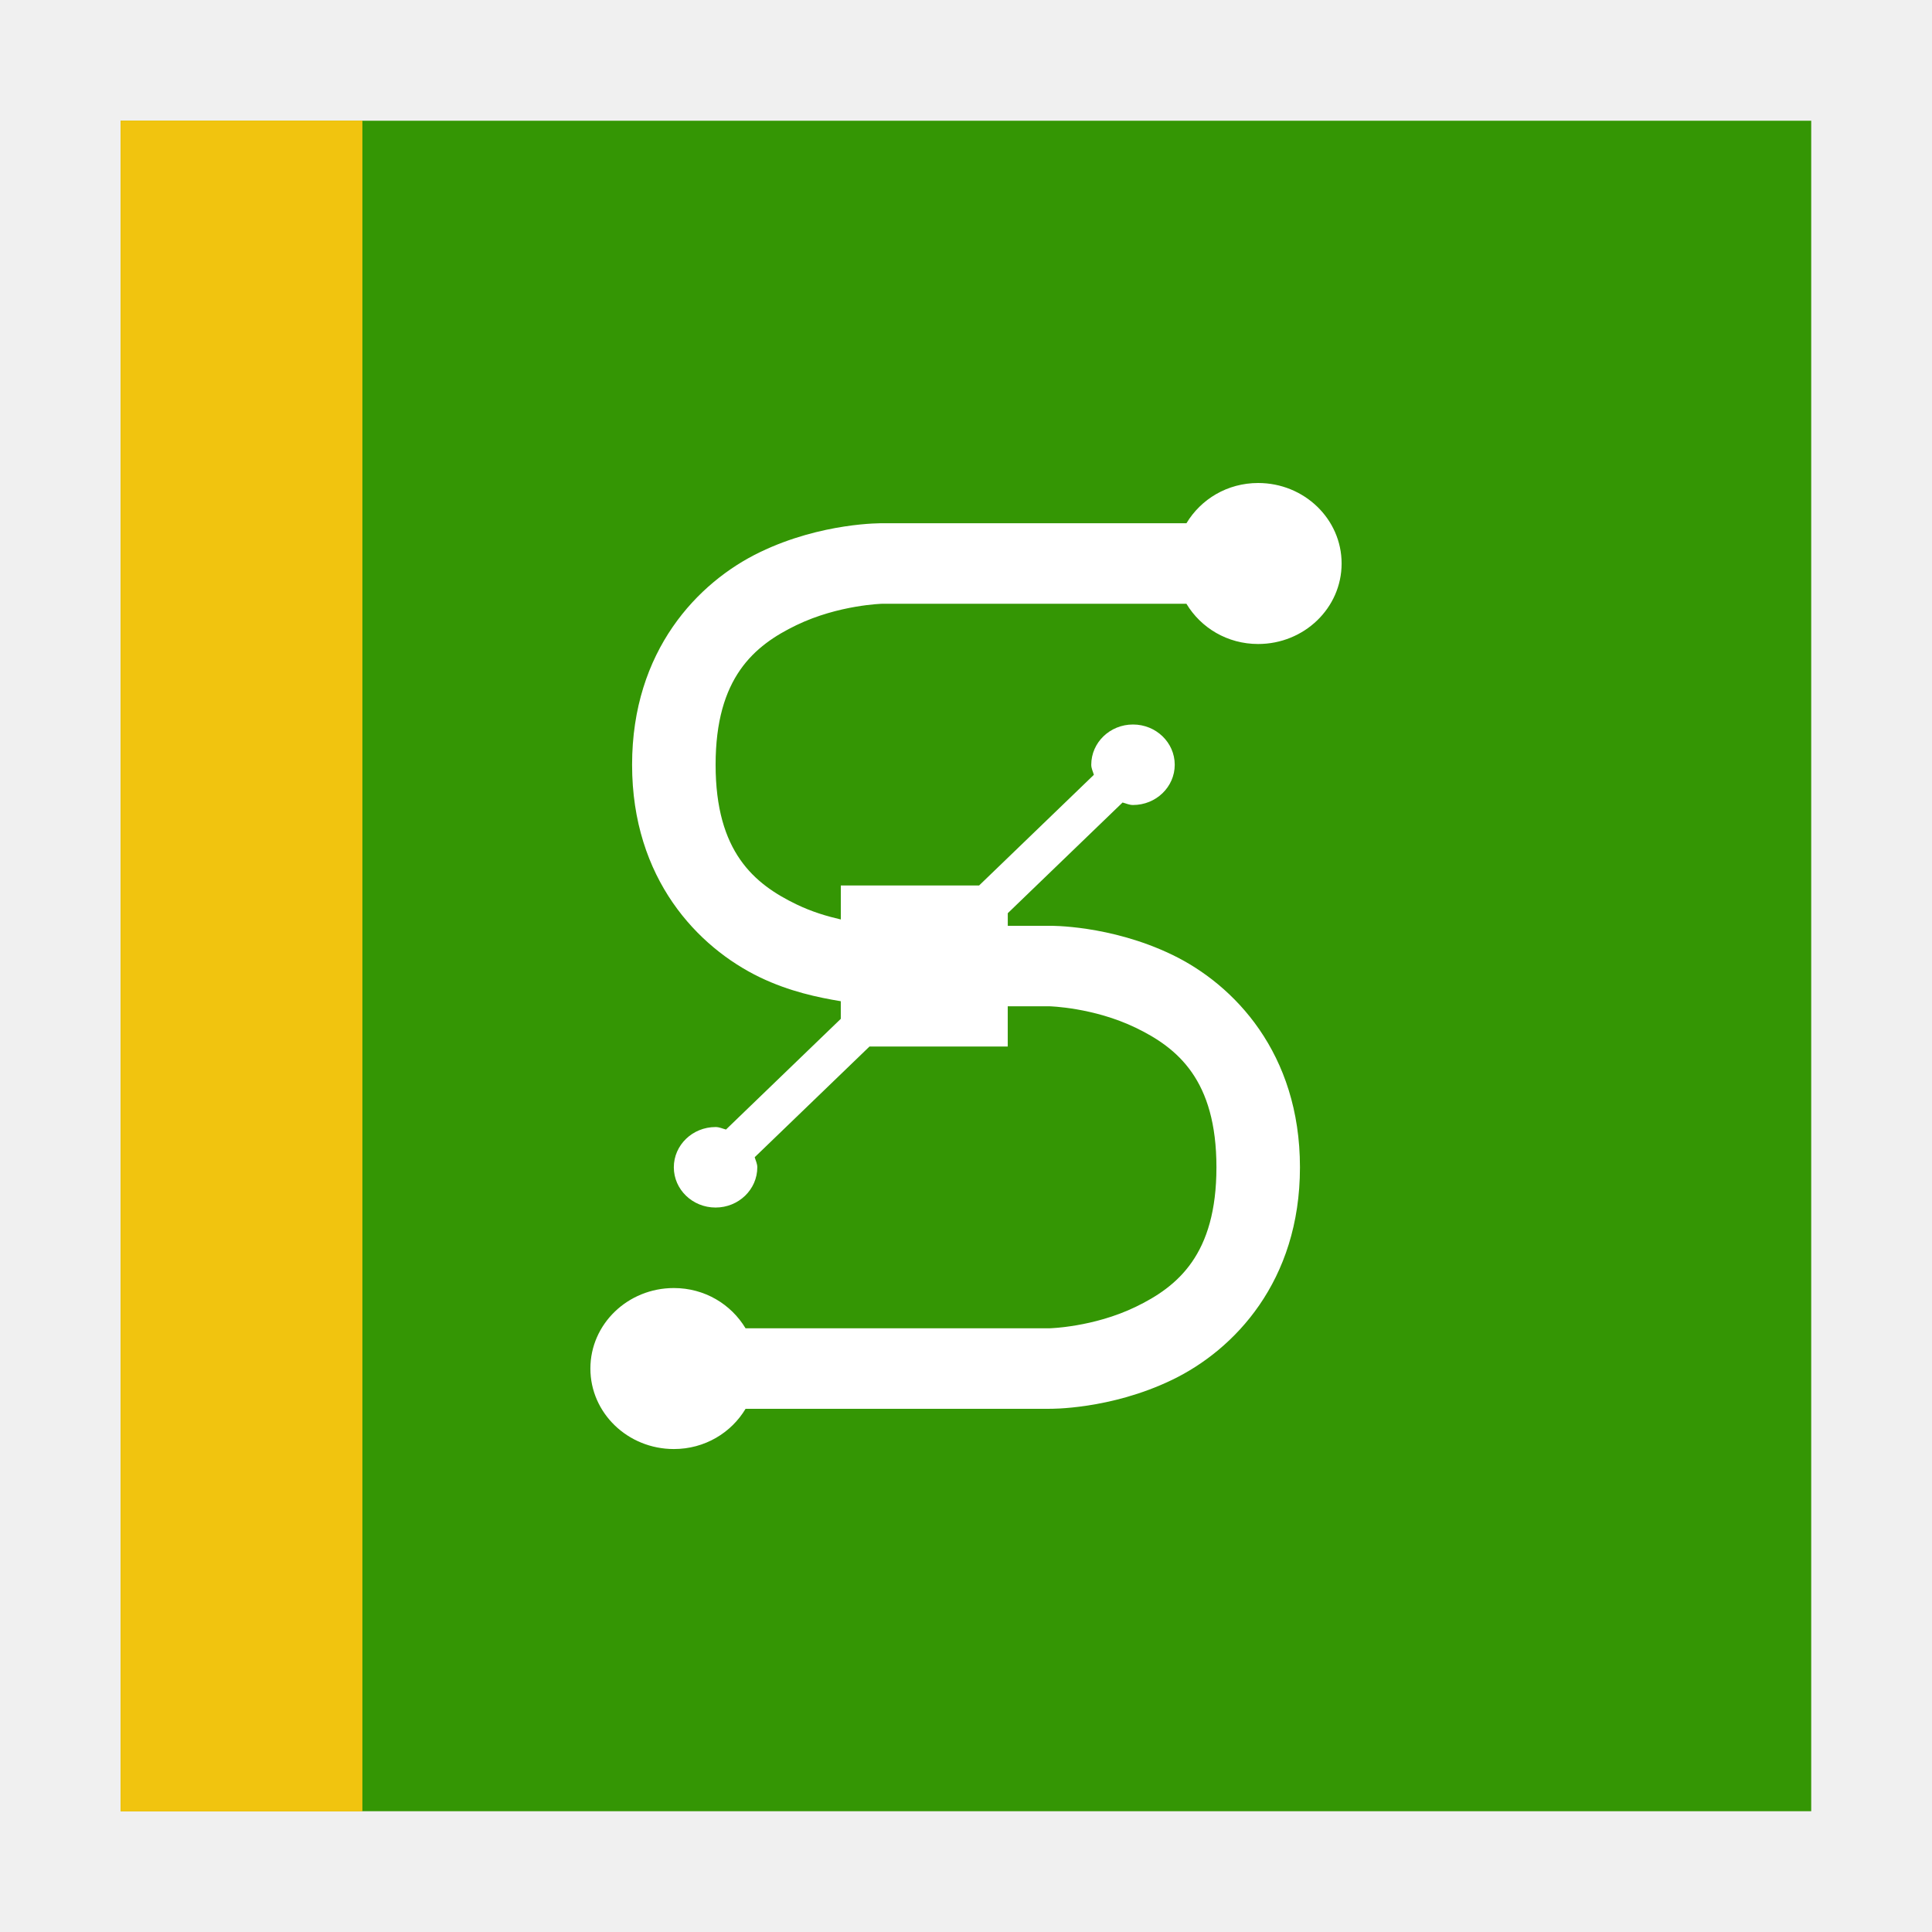
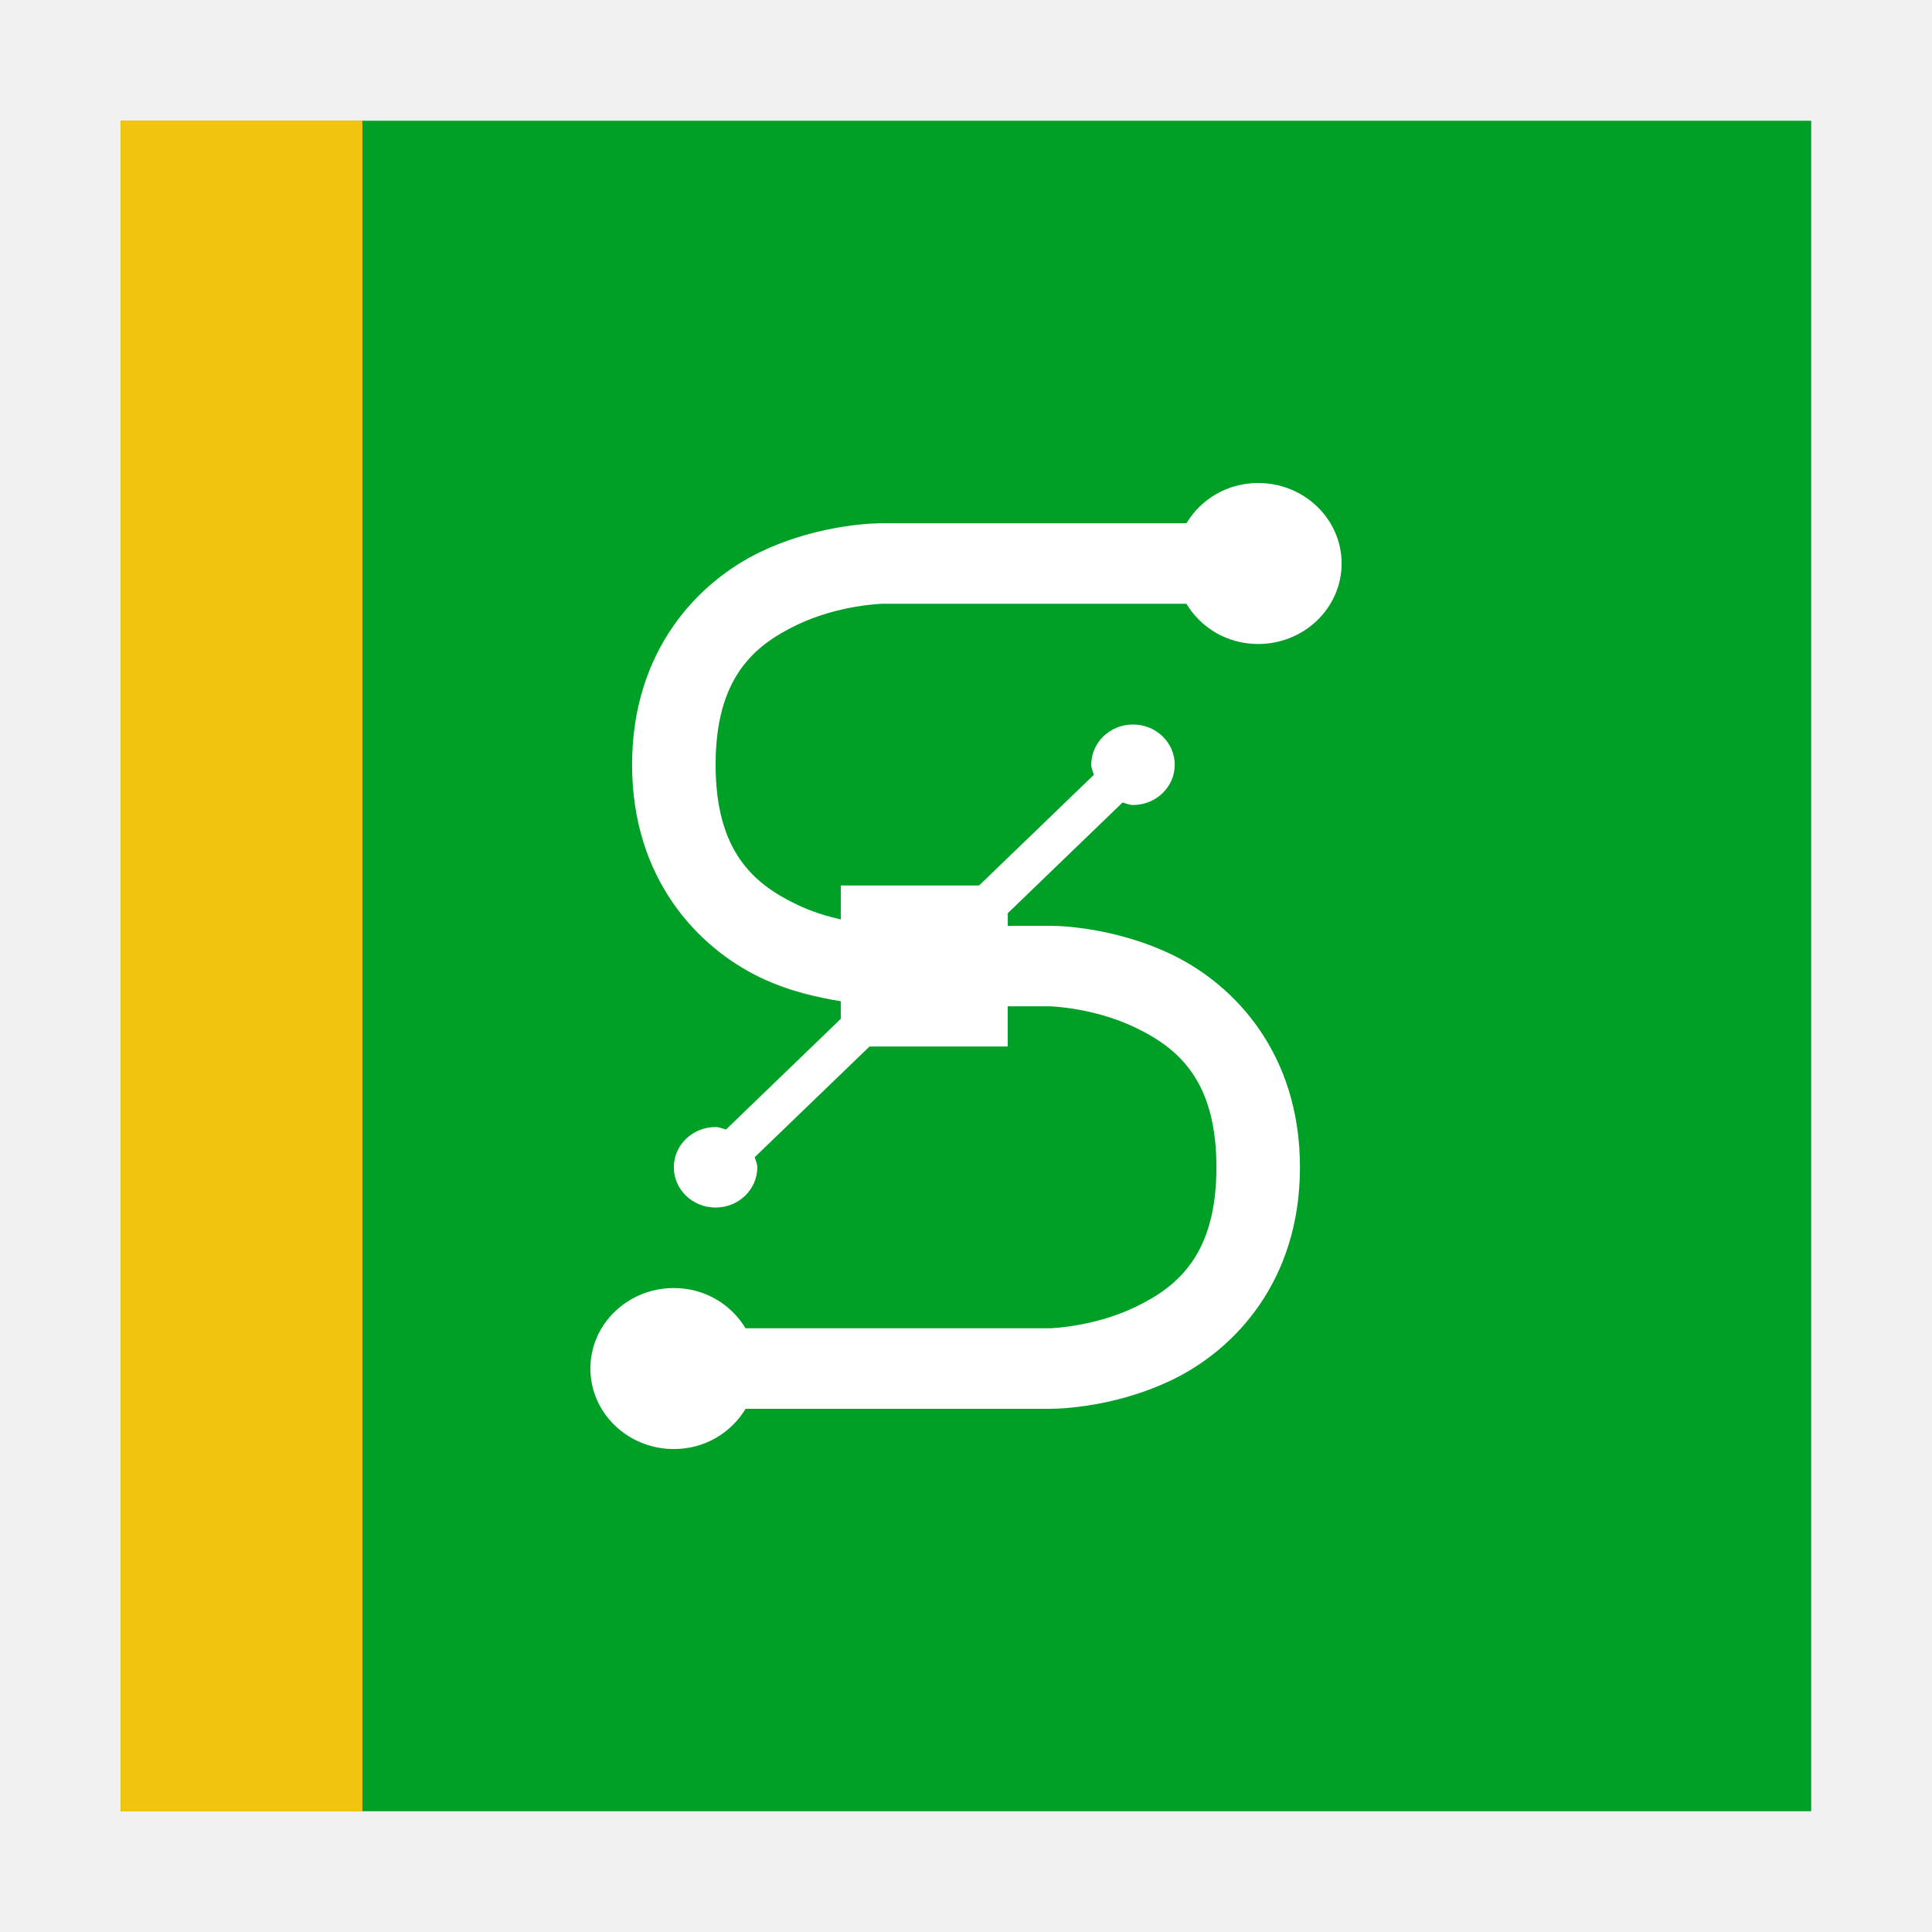
<svg xmlns="http://www.w3.org/2000/svg" width="48" version="1.1" height="48">
  <g id="g2987" transform="matrix(1.147059,0,0,0.917,-3.529418,1.989094)">
-     <path style="fill:#349604" id="path2989" d="m 5.692,1.102 v 45.801 h 36.615 v -45.801 Z " />
+     <path style="fill:#00a027" id="path2989" d="m 5.692,1.102 v 45.801 h 36.615 v -45.801 Z " />
  </g>
  <path style="fill:#fff" id="path10" d="m 31.259,12 c -0.767,0 -1.424,0.403 -1.782,1 h -7.551 c 0,0 -1.503,-0.026 -3.046,0.719 -1.544,0.744 -3.176,2.448 -3.176,5.281 0,2.833 1.632,4.537 3.176,5.281 0.732,0.353 1.451,0.502 2.009,0.594 v 0.438 l -2.852,2.75 c -0.088,-0.023 -0.164,-0.062 -0.259,-0.062 -0.573,0 -1.037,0.448 -1.037,1 0,0.552 0.464,1 1.037,1 0.573,0 1.037,-0.448 1.037,-1 0,-0.092 -0.041,-0.165 -0.065,-0.25 l 2.852,-2.75 h 3.435 v -1 h 1.037 c 0,0 1.09,0.026 2.139,0.531 1.049,0.506 2.009,1.302 2.009,3.469 0,2.167 -0.96,2.963 -2.009,3.469 -1.049,0.506 -2.139,0.531 -2.139,0.531 h -7.551 c -0.359,-0.597 -1.015,-1 -1.781,-1 -1.145,0 -2.074,0.895 -2.074,2 0,1.105 0.929,2 2.074,2 0.767,0 1.424,-0.403 1.782,-1 h 7.551 c 0,0 1.503,0.026 3.046,-0.719 1.544,-0.744 3.176,-2.448 3.176,-5.281 0,-2.833 -1.632,-4.537 -3.176,-5.281 -1.544,-0.744 -3.046,-0.719 -3.046,-0.719 h -1.037 v -0.313 l 2.852,-2.75 c 0.088,0.023 0.164,0.062 0.259,0.062 0.573,0 1.037,-0.448 1.037,-1 0,-0.552 -0.464,-1 -1.037,-1 -0.573,0 -1.037,0.448 -1.037,1 0,0.092 0.041,0.165 0.065,0.25 l -2.852,2.75 h -3.435 v 0.844 c -0.342,-0.079 -0.714,-0.188 -1.102,-0.375 -1.049,-0.506 -2.009,-1.302 -2.009,-3.469 0,-2.167 0.96,-2.963 2.009,-3.469 1.048,-0.505 2.137,-0.531 2.137,-0.531 h 7.551 c 0.359,0.597 1.015,1 1.782,1 1.145,0 2.074,-0.895 2.074,-2 0,-1.105 -0.929,-2 -2.074,-2 z " />
  <g style="stroke:none;fill-rule:evenodd;fill:#f1c40f">
    <rect width="6" x="3" y="3" height="42" id="rect818" />
    <rect width="6" x="3" y="3" height="42" id="rect820" />
  </g>
</svg>
